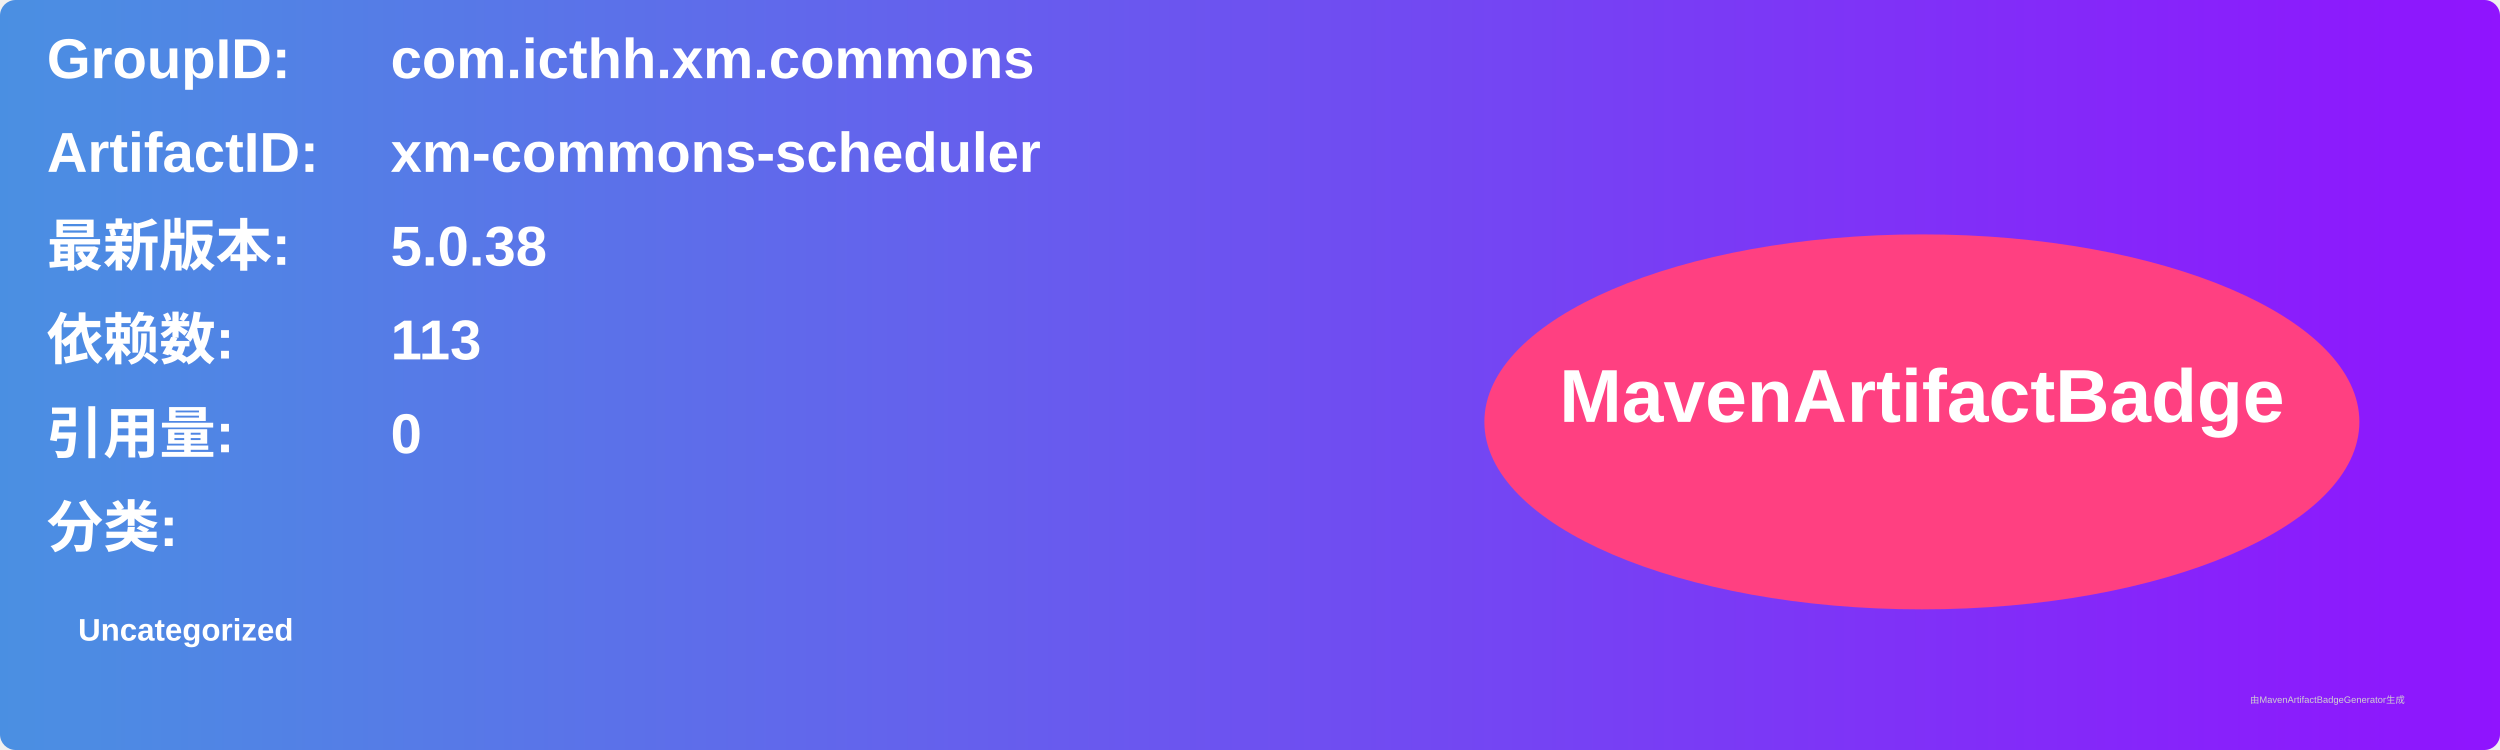
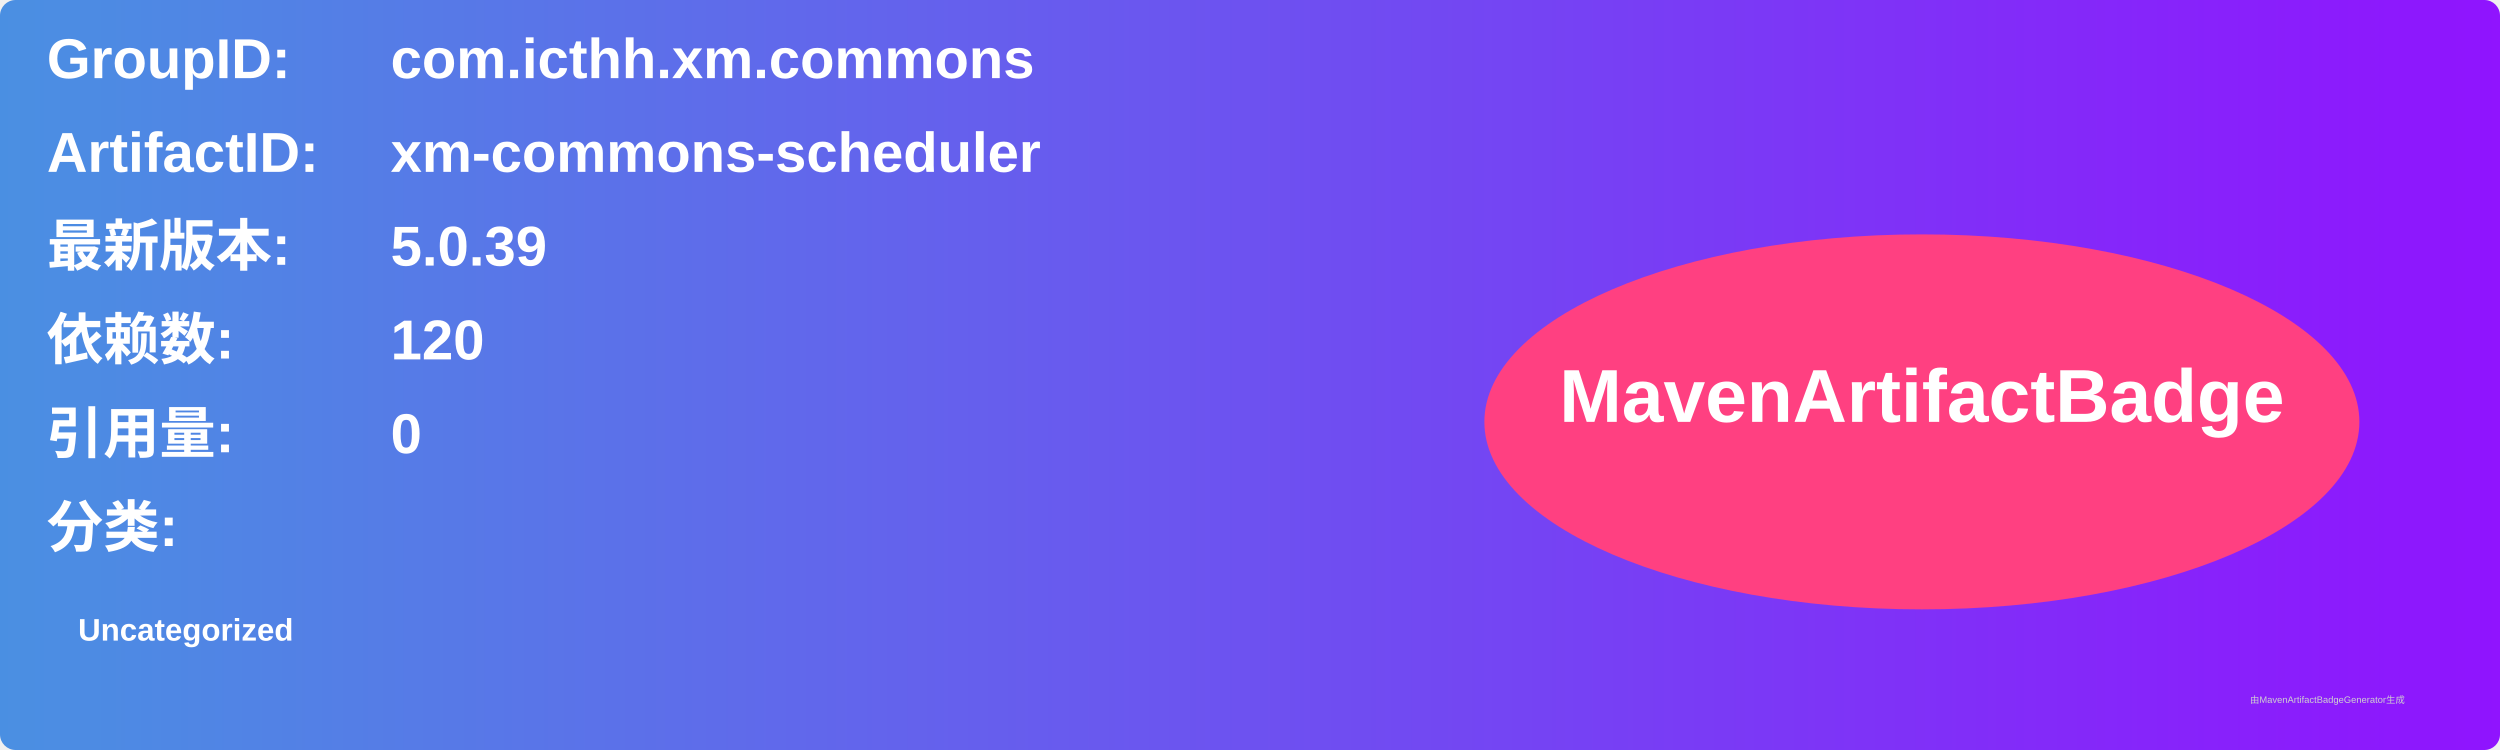
<svg xmlns="http://www.w3.org/2000/svg" width="800" height="240" viewBox="0 0 800 240">
  <linearGradient id="grad" x1="0%" y1="0%" x2="100%" y2="0%">
    <stop offset="0%" stop-color="#4a90e2" />
    <stop offset="100%" stop-color="#9013fe" />
  </linearGradient>
  <rect width="100%" height="100%" rx="5" ry="5" fill="url(#grad)" />
  <g transform="translate(15, 15)">
    <text x="0" y="10" font-family="Arial" font-size="18" fill="white" font-weight="bold" width="260">GroupID:</text>
    <text x="110" y="10" font-family="Arial" font-size="18" fill="white" font-weight="bold" width="460">com.icthh.xm.commons</text>
    <text x="0" y="40" font-family="Arial" font-size="18" fill="white" font-weight="bold" width="260">ArtifactID:</text>
    <text x="110" y="40" font-family="Arial" font-size="18" fill="white" font-weight="bold" width="460">xm-commons-scheduler</text>
    <text x="0" y="70" font-family="Arial" font-size="18" fill="white" font-weight="bold">最新版本:</text>
    <text x="110" y="70" font-family="Arial" font-size="18" fill="white" font-weight="bold">
-       <tspan font-weight="bold">5.0.38</tspan>
+       <tspan font-weight="bold">5.0.39</tspan>
    </text>
    <text x="0" y="100" font-family="Arial" font-size="18" fill="white" font-weight="bold">依赖数: </text>
    <text x="110" y="100" font-family="Arial" font-size="18" fill="white">
-       <tspan font-weight="bold">113</tspan>
+       <tspan font-weight="bold">120</tspan>
    </text>
    <text x="0" y="130" font-family="Arial" font-size="18" fill="white" font-weight="bold">引用量: </text>
    <text x="110" y="130" font-family="Arial" font-size="18" fill="white">
      <tspan font-weight="bold">0</tspan>
    </text>
    <text x="0" y="160" font-family="Arial" font-size="18" fill="white" font-weight="bold">分类:</text>
    <text x="10" y="190" font-family="Arial" font-size="10" fill="white">
      <tspan font-weight="bold">Uncategorized</tspan>
    </text>
    <ellipse cx="600" cy="120" rx="140" ry="60" fill="#ff4081" />
    <text x="600" y="120" text-anchor="middle" font-family="Arial" font-size="24" fill="white" font-weight="bold">MavenArtifactBadge</text>
  </g>
  <text x="720" y="225" font-family="Arial" font-size="3" fill="#d0d0d0">由MavenArtifactBadgeGenerator生成</text>
</svg>
